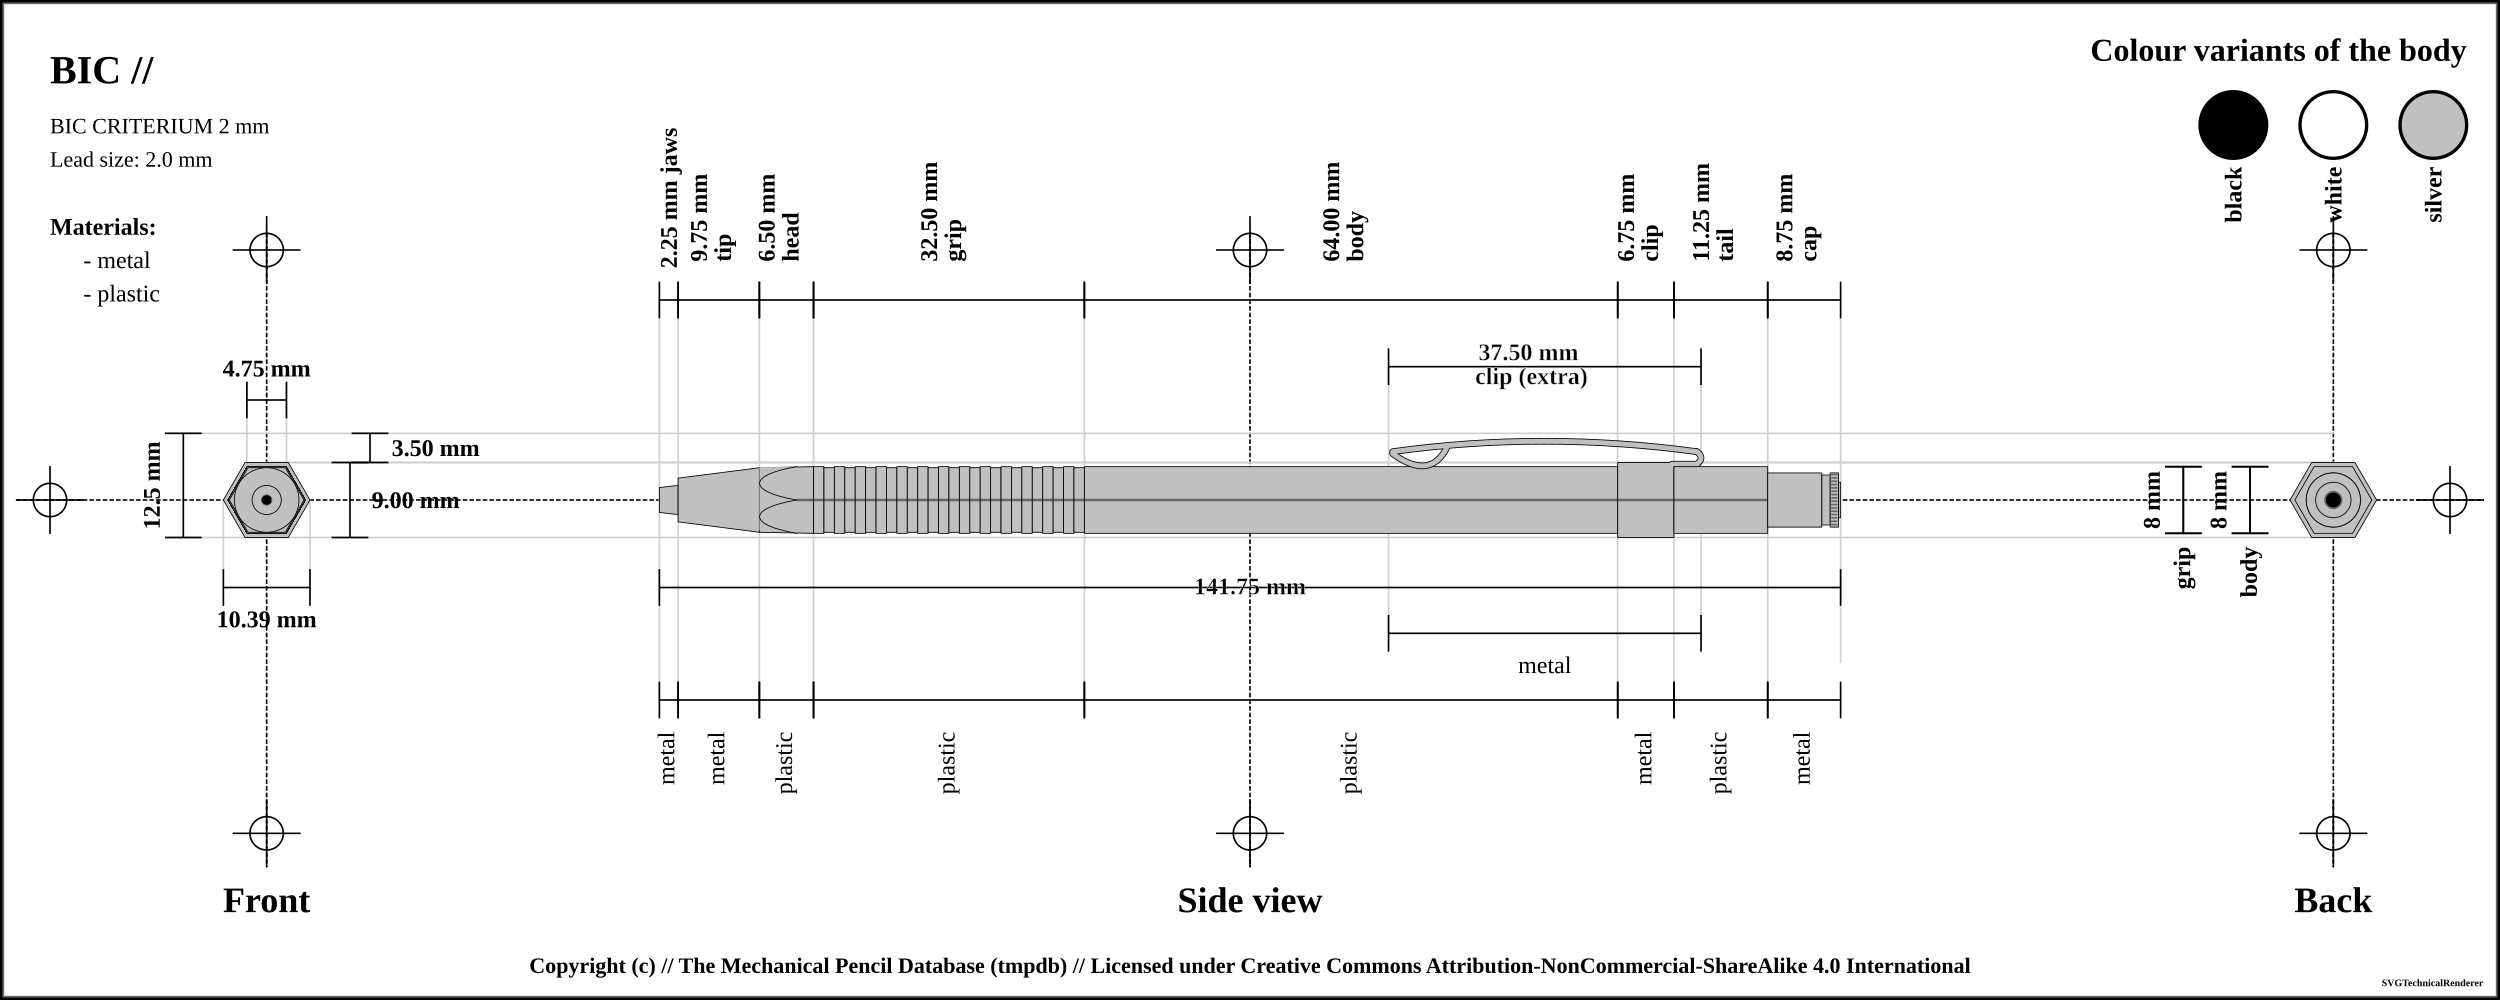
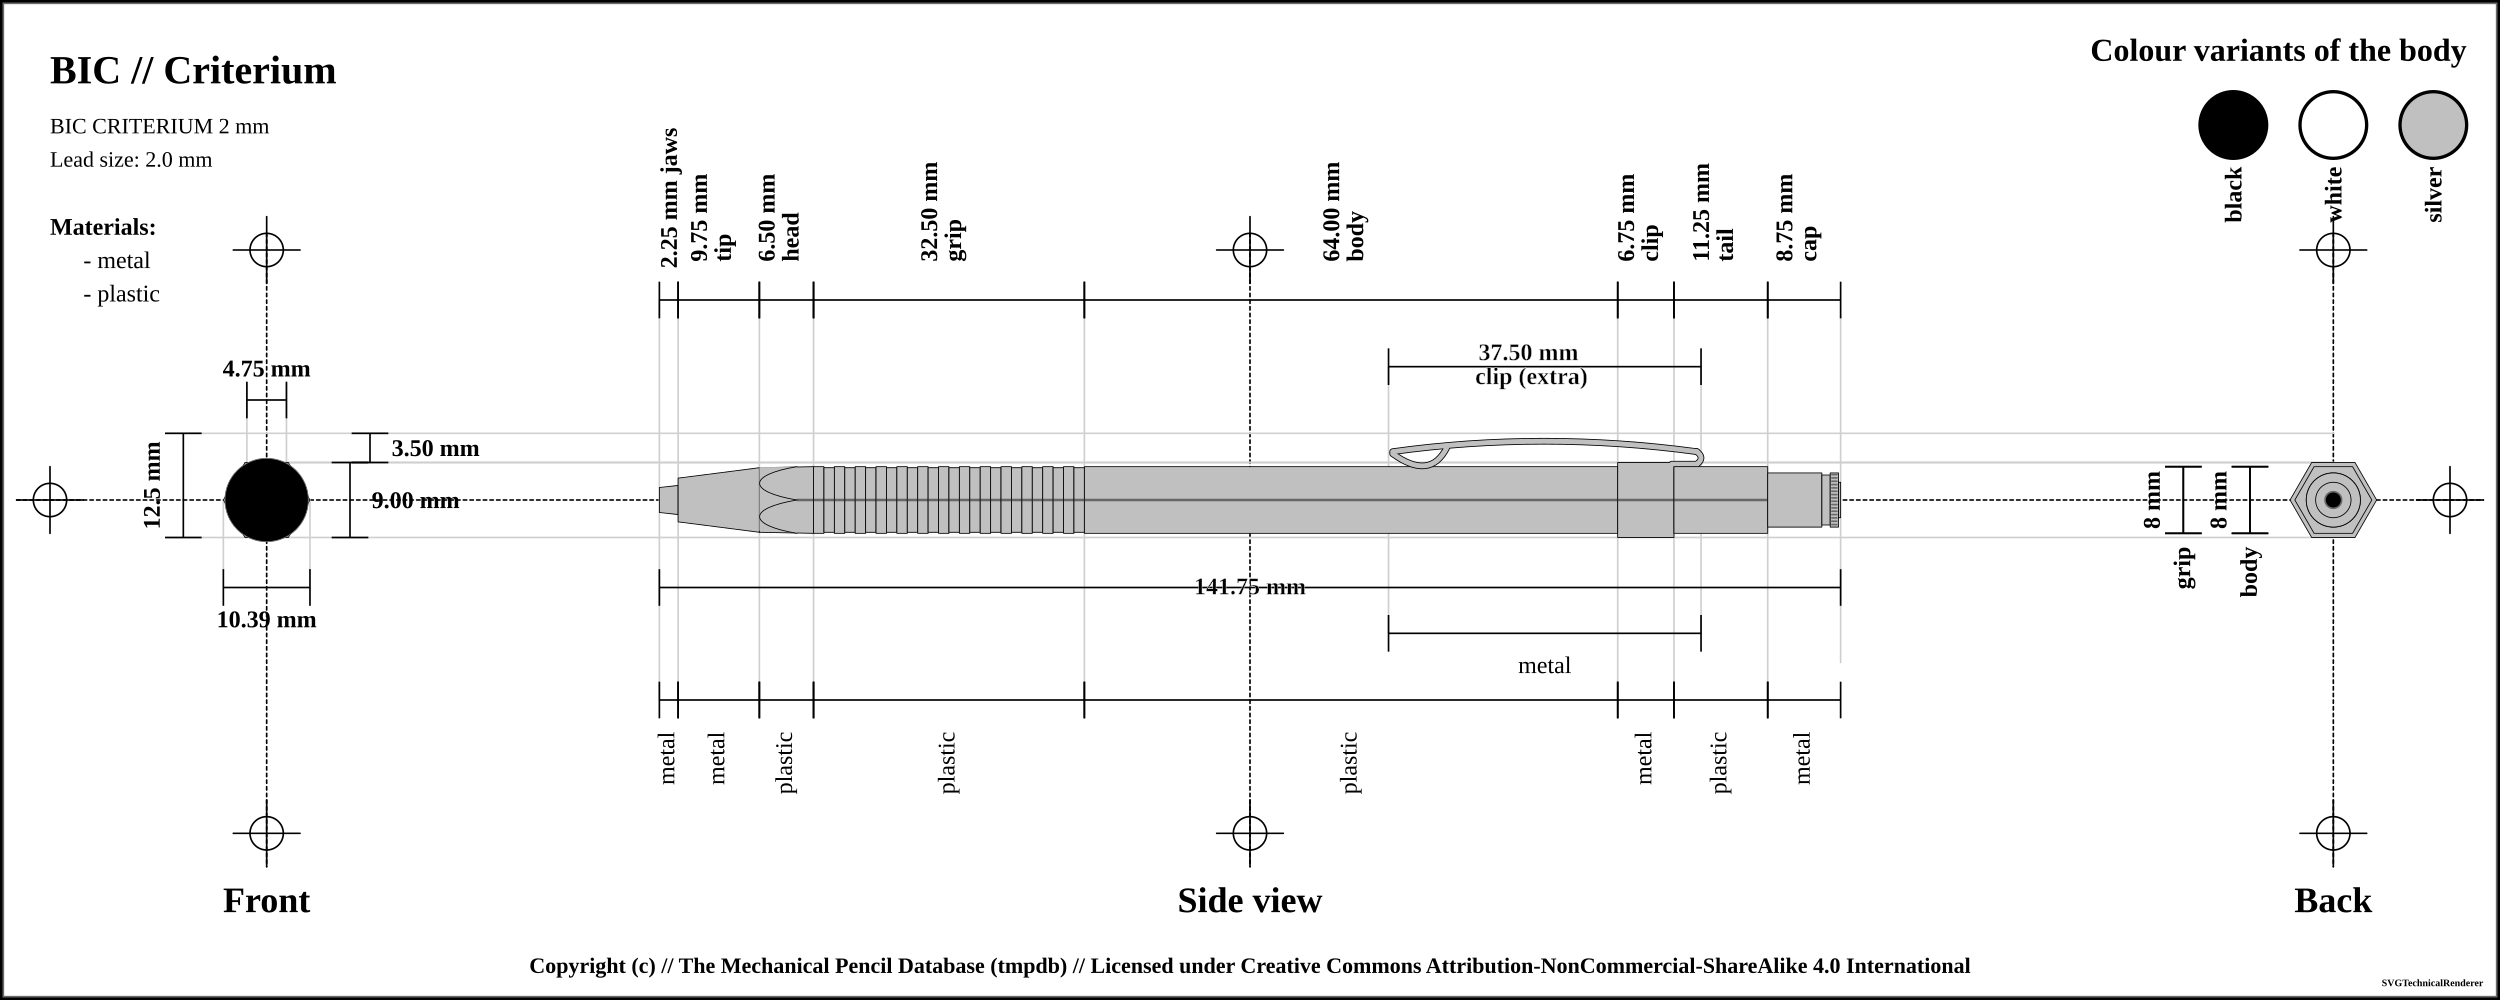
<svg xmlns="http://www.w3.org/2000/svg" width="1500" height="600">
  <pattern id="diagonalHatch" patternUnits="userSpaceOnUse" width="8" height="8">
    <path stroke="dimgray" stroke-linecap="round" stroke-width="1" d="M 4,4 L 8,8" />
    <path stroke="dimgray" stroke-linecap="round" stroke-width="1" d="M 4,4 L 0,8" />
    <path stroke="gray" stroke-linecap="round" stroke-width="1" d="M 4,4 L 8,0" />
    <path stroke="gray" stroke-linecap="round" stroke-width="1" d="M 4,4 L 0,0" />
  </pattern>
  <pattern id="ridged" patternUnits="userSpaceOnUse" width="3" height="3">
    <path stroke="dimgray" stroke-linecap="round" stroke-width="1" d="M 0,0 L 0,3" />
  </pattern>
  <pattern id="lined" patternUnits="userSpaceOnUse" width="3" height="3">
    <path stroke="dimgray" stroke-linecap="round" stroke-width="1" d="M 0,0 L 3,0" />
  </pattern>
  <pattern id="spring" patternUnits="userSpaceOnUse" width="8" height="100">
    <path stroke="dimgray" stroke-linecap="round" stroke-width="2" d="M 0,0 L 8,100" />
    <path stroke="white" stroke-linecap="round" stroke-width="1" d="M 0,0 L 8,100" />
  </pattern>
  <rect x="0" y="0" width="1500" height="600" fill="white" stroke="black" stroke-width="4" />
  <rect x="2" y="2" width="1496" height="596" fill="white" stroke="dimgray" stroke-width="1" />
  <g transform="rotate(0 0 0)">
    <line x1="10" y1="300" x2="1490" y2="300" stroke-linecap="round" stroke="#000000" stroke-dasharray="2" stroke-width="1" />
    <line x1="10" y1="300" x2="50" y2="300" stroke-linecap="round" stroke="#000000" stroke-width="1" />
    <line x1="30" y1="280" x2="30" y2="320" stroke="#000000" stroke-linecap="round" stroke-width="1" />
    <circle r="10" cx="30" cy="300" fill="white" fill-opacity="0" stroke="#000000" stroke-width="1" />
    <line x1="1450" y1="300" x2="1490" y2="300" stroke-linecap="round" stroke="#000000" stroke-width="1" />
    <line x1="1470" y1="280" x2="1470" y2="320" stroke="#000000" stroke-linecap="round" stroke-width="1" />
    <circle r="10" cx="1470" cy="300" fill="white" fill-opacity="0" stroke="#000000" stroke-width="1" />
    <line x1="160" y1="140" x2="160" y2="520" stroke="#000000" stroke-linecap="round" stroke-dasharray="2" stroke-width="1" />
    <line x1="140" y1="150" x2="180" y2="150" stroke-linecap="round" stroke="#000000" stroke-width="1" />
    <line x1="160" y1="130" x2="160" y2="170" stroke="#000000" stroke-linecap="round" stroke-width="1" />
    <circle r="10" cx="160" cy="150" fill="white" fill-opacity="0" stroke="#000000" stroke-width="1" />
    <line x1="140" y1="500" x2="180" y2="500" stroke-linecap="round" stroke="#000000" stroke-width="1" />
    <line x1="160" y1="480" x2="160" y2="520" stroke="#000000" stroke-linecap="round" stroke-width="1" />
    <circle r="10" cx="160" cy="500" fill="white" fill-opacity="0" stroke="#000000" stroke-width="1" />
    <line x1="750" y1="140" x2="750" y2="520" stroke="#000000" stroke-linecap="round" stroke-dasharray="2" stroke-width="1" />
    <line x1="730" y1="150" x2="770" y2="150" stroke-linecap="round" stroke="#000000" stroke-width="1" />
    <line x1="750" y1="130" x2="750" y2="170" stroke="#000000" stroke-linecap="round" stroke-width="1" />
    <circle r="10" cx="750" cy="150" fill="white" fill-opacity="0" stroke="#000000" stroke-width="1" />
    <line x1="730" y1="500" x2="770" y2="500" stroke-linecap="round" stroke="#000000" stroke-width="1" />
    <line x1="750" y1="480" x2="750" y2="520" stroke="#000000" stroke-linecap="round" stroke-width="1" />
    <circle r="10" cx="750" cy="500" fill="white" fill-opacity="0" stroke="#000000" stroke-width="1" />
    <line x1="1400" y1="140" x2="1400" y2="520" stroke="#000000" stroke-linecap="round" stroke-dasharray="2" stroke-width="1" />
    <line x1="1380" y1="150" x2="1420" y2="150" stroke-linecap="round" stroke="#000000" stroke-width="1" />
    <line x1="1400" y1="130" x2="1400" y2="170" stroke="#000000" stroke-linecap="round" stroke-width="1" />
    <circle r="10" cx="1400" cy="150" fill="white" fill-opacity="0" stroke="#000000" stroke-width="1" />
    <line x1="1380" y1="500" x2="1420" y2="500" stroke-linecap="round" stroke="#000000" stroke-width="1" />
    <line x1="1400" y1="480" x2="1400" y2="520" stroke="#000000" stroke-linecap="round" stroke-width="1" />
    <circle r="10" cx="1400" cy="500" fill="white" fill-opacity="0" stroke="#000000" stroke-width="1" />
-     <text x="30" y="50" font-size="2.0em" font-weight="bold"> BIC //  </text>
+     <text x="30" y="50" font-size="2.0em" font-weight="bold"> BIC // Criterium </text>
    <text x="30" y="80" font-size="1.1em"> BIC CRITERIUM 2 mm</text>
    <text x="30" y="100" font-size="1.1em"> Lead size: 2.0 mm</text>
    <text x="1480" y="30" font-size="1.6em" font-weight="bold" text-anchor="end" dominant-baseline="central">Colour variants of the body</text>
-     <rect x="1440" y="55" width="40" rx="50%" ry="50%" height="40" stroke="black" stroke-width="2" fill="silver" />
+     <rect x="1440" y="55" width="40" rx="50%" ry="50%" height="40" stroke="black" stroke-width="2" fill="silver" fill-opacity="1" />
    <text x="1460" y="100" transform="rotate(-90, 1460, 100)" font-size="1.2em" font-weight="bold" text-anchor="end" dominant-baseline="central">silver</text>
-     <rect x="1380" y="55" width="40" rx="50%" ry="50%" height="40" stroke="black" stroke-width="2" fill="white" />
+     <rect x="1380" y="55" width="40" rx="50%" ry="50%" height="40" stroke="black" stroke-width="2" fill="#ffffff" fill-opacity="1" />
    <text x="1400" y="100" transform="rotate(-90, 1400, 100)" font-size="1.2em" font-weight="bold" text-anchor="end" dominant-baseline="central">white</text>
-     <rect x="1320" y="55" width="40" rx="50%" ry="50%" height="40" stroke="black" stroke-width="2" fill="black" />
+     <rect x="1320" y="55" width="40" rx="50%" ry="50%" height="40" stroke="black" stroke-width="2" fill="#000000" fill-opacity="1" />
    <text x="1340" y="100" transform="rotate(-90, 1340, 100)" font-size="1.2em" font-weight="bold" text-anchor="end" dominant-baseline="central">black</text>
    <text x="30" y="136" font-size="1.2em" font-weight="bold" text-anchor="start" dominant-baseline="central">Materials:</text>
    <text x="50" y="156" font-size="1.2em" text-anchor="start" dominant-baseline="central"> - metal</text>
    <text x="50" y="176" font-size="1.2em" text-anchor="start" dominant-baseline="central"> - plastic</text>
    <line x1="100" y1="260" x2="1400" y2="260" stroke-linecap="round" stroke="#cfcfcf" stroke-width="1" />
    <line x1="160" y1="277.5" x2="1400" y2="277.5" stroke-linecap="round" stroke="#cfcfcf" stroke-width="1" />
    <line x1="148.125" y1="230" x2="148.125" y2="300" stroke="#cfcfcf" stroke-linecap="round" stroke-width="1" />
    <line x1="171.875" y1="230" x2="171.875" y2="300" stroke="#cfcfcf" stroke-linecap="round" stroke-width="1" />
    <line x1="160" y1="277.5" x2="1400" y2="277.5" stroke-linecap="round" stroke="#cfcfcf" stroke-width="1" />
    <line x1="100" y1="322.5" x2="1400" y2="322.5" stroke-linecap="round" stroke="#cfcfcf" stroke-width="1" />
    <line x1="134.019" y1="300" x2="134.019" y2="342.5" stroke="#cfcfcf" stroke-linecap="round" stroke-width="1" />
    <line x1="185.981" y1="300" x2="185.981" y2="342.5" stroke="#cfcfcf" stroke-linecap="round" stroke-width="1" />
    <line x1="395.625" y1="180" x2="395.625" y2="420" stroke="#cfcfcf" stroke-linecap="round" stroke-width="1" />
    <line x1="406.875" y1="180" x2="406.875" y2="420" stroke="#cfcfcf" stroke-linecap="round" stroke-width="1" />
    <line x1="455.625" y1="180" x2="455.625" y2="420" stroke="#cfcfcf" stroke-linecap="round" stroke-width="1" />
    <line x1="488.125" y1="180" x2="488.125" y2="420" stroke="#cfcfcf" stroke-linecap="round" stroke-width="1" />
    <line x1="650.625" y1="180" x2="650.625" y2="420" stroke="#cfcfcf" stroke-linecap="round" stroke-width="1" />
    <line x1="970.625" y1="180" x2="970.625" y2="420" stroke="#cfcfcf" stroke-linecap="round" stroke-width="1" />
    <line x1="833.125" y1="220" x2="833.125" y2="380" stroke="#cfcfcf" stroke-linecap="round" stroke-width="1" />
    <line x1="1020.625" y1="220" x2="1020.625" y2="380" stroke="#cfcfcf" stroke-linecap="round" stroke-width="1" />
    <line x1="1004.375" y1="180" x2="1004.375" y2="420" stroke="#cfcfcf" stroke-linecap="round" stroke-width="1" />
    <line x1="1060.625" y1="180" x2="1060.625" y2="420" stroke="#cfcfcf" stroke-linecap="round" stroke-width="1" />
    <line x1="1104.375" y1="189.5" x2="1104.375" y2="397.5" stroke="#cfcfcf" stroke-linecap="round" stroke-width="1" />
    <text x="160" y="540" font-size="1.8em" font-weight="bold" text-anchor="middle" dominant-baseline="central">Front</text>
    <text x="750" y="540" font-size="1.8em" font-weight="bold" text-anchor="middle" dominant-baseline="central">Side view</text>
    <text x="1400" y="540" font-size="1.8em" font-weight="bold" text-anchor="middle" dominant-baseline="central">Back</text>
    <line x1="148.125" y1="229" x2="148.125" y2="251" stroke="black" stroke-width="1" />
    <line x1="148.125" y1="240" x2="171.875" y2="240" stroke="black" stroke-width="1" />
    <line x1="171.875" y1="229" x2="171.875" y2="251" stroke="black" stroke-width="1" />
    <text x="160" y="221" font-size="1.2em" font-weight="bold" text-anchor="middle" dominant-baseline="central" fill="black">
      <tspan x="160" dy="0">4.75 mm</tspan>
    </text>
    <line x1="211" y1="260" x2="233" y2="260" stroke="black" stroke-width="1" />
    <line x1="222" y1="260" x2="222" y2="277.5" stroke="black" stroke-width="1" />
    <line x1="211" y1="277.5" x2="233" y2="277.5" stroke="black" stroke-width="1" />
    <text x="235" y="268.75" font-size="1.2em" font-weight="bold" text-anchor="start" dominant-baseline="central" fill="black">3.50 mm</text>
    <line x1="199" y1="277.5" x2="221" y2="277.5" stroke="black" stroke-width="1" />
    <line x1="210" y1="277.5" x2="210" y2="322.5" stroke="black" stroke-width="1" />
    <line x1="199" y1="322.5" x2="221" y2="322.5" stroke="black" stroke-width="1" />
    <text x="223" y="300" font-size="1.2em" font-weight="bold" text-anchor="start" dominant-baseline="central" fill="black">9.00 mm</text>
    <line x1="99" y1="260" x2="121" y2="260" stroke="black" stroke-width="1" />
    <line x1="110" y1="260" x2="110" y2="322.5" stroke="black" stroke-width="1" />
    <line x1="99" y1="322.5" x2="121" y2="322.5" stroke="black" stroke-width="1" />
    <text x="91" y="291.25" transform="rotate(-90, 91, 291.25)" font-size="1.2em" font-weight="bold" text-anchor="middle" dominant-baseline="central" fill="black">12.5 mm</text>
    <line x1="134.019" y1="341.5" x2="134.019" y2="363.5" stroke="black" stroke-width="1" />
    <line x1="134.019" y1="352.5" x2="185.981" y2="352.5" stroke="black" stroke-width="1" />
    <line x1="185.981" y1="341.5" x2="185.981" y2="363.5" stroke="black" stroke-width="1" />
    <text x="160" y="371.5" font-size="1.2em" font-weight="bold" text-anchor="middle" dominant-baseline="central" fill="black">
      <tspan x="160" dy="0">10.39 mm</tspan>
    </text>
    <line x1="395.625" y1="169" x2="395.625" y2="191" stroke="black" stroke-width="1" />
    <line x1="395.625" y1="180" x2="406.875" y2="180" stroke="black" stroke-width="1" />
    <line x1="406.875" y1="169" x2="406.875" y2="191" stroke="black" stroke-width="1" />
    <text x="401.25" y="161" font-size="1.2em" transform="rotate(-90, 401.25, 161)" font-weight="bold" text-anchor="start" dominant-baseline="central" fill="black">
      <tspan x="401.25" dy="0">2.25 mm jaws</tspan>
    </text>
    <line x1="406.875" y1="169" x2="406.875" y2="191" stroke="black" stroke-width="1" />
    <line x1="406.875" y1="180" x2="455.625" y2="180" stroke="black" stroke-width="1" />
    <line x1="455.625" y1="169" x2="455.625" y2="191" stroke="black" stroke-width="1" />
    <text x="431.25" y="161" font-size="1.2em" transform="rotate(-90, 419.25, 161)" font-weight="bold" text-anchor="start" dominant-baseline="central" fill="black">
      <tspan x="423.25" dy="0">9.75 mm</tspan>
      <tspan x="423.25" dy="1em">tip</tspan>
    </text>
    <line x1="455.625" y1="169" x2="455.625" y2="191" stroke="black" stroke-width="1" />
    <line x1="455.625" y1="180" x2="488.125" y2="180" stroke="black" stroke-width="1" />
    <line x1="488.125" y1="169" x2="488.125" y2="191" stroke="black" stroke-width="1" />
    <text x="471.875" y="161" font-size="1.2em" transform="rotate(-90, 459.875, 161)" font-weight="bold" text-anchor="start" dominant-baseline="central" fill="black">
      <tspan x="463.875" dy="0">6.50 mm</tspan>
      <tspan x="463.875" dy="1em">head</tspan>
    </text>
    <line x1="488.125" y1="169" x2="488.125" y2="191" stroke="black" stroke-width="1" />
    <line x1="488.125" y1="180" x2="650.625" y2="180" stroke="black" stroke-width="1" />
    <line x1="650.625" y1="169" x2="650.625" y2="191" stroke="black" stroke-width="1" />
    <text x="569.375" y="161" font-size="1.2em" transform="rotate(-90, 557.375, 161)" font-weight="bold" text-anchor="start" dominant-baseline="central" fill="black">
      <tspan x="561.375" dy="0">32.50 mm</tspan>
      <tspan x="561.375" dy="1em">grip</tspan>
    </text>
    <line x1="650.625" y1="169" x2="650.625" y2="191" stroke="black" stroke-width="1" />
    <line x1="650.625" y1="180" x2="970.625" y2="180" stroke="black" stroke-width="1" />
    <line x1="970.625" y1="169" x2="970.625" y2="191" stroke="black" stroke-width="1" />
    <text x="810.625" y="161" font-size="1.2em" transform="rotate(-90, 798.625, 161)" font-weight="bold" text-anchor="start" dominant-baseline="central" fill="black">
      <tspan x="802.625" dy="0">64.00 mm</tspan>
      <tspan x="802.625" dy="1em">body</tspan>
    </text>
    <line x1="970.625" y1="169" x2="970.625" y2="191" stroke="black" stroke-width="1" />
    <line x1="970.625" y1="180" x2="1004.375" y2="180" stroke="black" stroke-width="1" />
    <line x1="1004.375" y1="169" x2="1004.375" y2="191" stroke="black" stroke-width="1" />
    <text x="987.5" y="161" font-size="1.2em" transform="rotate(-90, 975.5, 161)" font-weight="bold" text-anchor="start" dominant-baseline="central" fill="black">
      <tspan x="979.5" dy="0">6.75 mm</tspan>
      <tspan x="979.5" dy="1em">clip</tspan>
    </text>
    <line x1="833.125" y1="209" x2="833.125" y2="231" stroke="black" stroke-width="1" />
    <line x1="833.125" y1="220" x2="1020.625" y2="220" stroke="black" stroke-width="1" />
    <line x1="1020.625" y1="209" x2="1020.625" y2="231" stroke="black" stroke-width="1" />
    <text x="926.875" y="212" font-weight="bold" font-size="1.2em" stroke="white" stroke-width="0.25" text-anchor="middle" dominant-baseline="middle" fill="black">
      <tspan x="918.875" dy="0">37.50 mm</tspan>
      <tspan x="918.875" dy="1em">clip (extra)</tspan>
    </text>
    <line x1="1004.375" y1="169" x2="1004.375" y2="191" stroke="black" stroke-width="1" />
    <line x1="1004.375" y1="180" x2="1060.625" y2="180" stroke="black" stroke-width="1" />
    <line x1="1060.625" y1="169" x2="1060.625" y2="191" stroke="black" stroke-width="1" />
    <text x="1032.5" y="161" font-size="1.2em" transform="rotate(-90, 1020.5, 161)" font-weight="bold" text-anchor="start" dominant-baseline="central" fill="black">
      <tspan x="1024.5" dy="0">11.25 mm</tspan>
      <tspan x="1024.5" dy="1em">tail</tspan>
    </text>
    <line x1="1060.625" y1="169" x2="1060.625" y2="191" stroke="black" stroke-width="1" />
    <line x1="1060.625" y1="180" x2="1104.375" y2="180" stroke="black" stroke-width="1" />
    <line x1="1104.375" y1="169" x2="1104.375" y2="191" stroke="black" stroke-width="1" />
    <text x="1082.5" y="161" font-size="1.2em" transform="rotate(-90, 1070.5, 161)" font-weight="bold" text-anchor="start" dominant-baseline="central" fill="black">
      <tspan x="1074.5" dy="0">8.75 mm</tspan>
      <tspan x="1074.5" dy="1em">cap</tspan>
    </text>
    <line x1="395.625" y1="341.5" x2="395.625" y2="363.5" stroke="black" stroke-width="1" />
    <line x1="395.625" y1="352.5" x2="1104.375" y2="352.5" stroke="black" stroke-width="1" />
    <line x1="1104.375" y1="341.5" x2="1104.375" y2="363.5" stroke="black" stroke-width="1" />
    <text x="750" y="352.5" font-weight="bold" font-size="1.2em" stroke="white" stroke-width="0.25" text-anchor="middle" dominant-baseline="middle" fill="black">
      <tspan x="750" dy="0">141.75 mm</tspan>
    </text>
    <line x1="395.625" y1="409" x2="395.625" y2="431" stroke="black" stroke-width="1" />
    <line x1="395.625" y1="420" x2="406.875" y2="420" stroke="black" stroke-width="1" />
    <line x1="406.875" y1="409" x2="406.875" y2="431" stroke="black" stroke-width="1" />
    <text x="401.25" y="439" font-size="1.2em" transform="rotate(-90, 401.25, 439)" text-anchor="end" dominant-baseline="middle" fill="black">
      <tspan x="401.25" dy="0">metal</tspan>
    </text>
    <line x1="406.875" y1="409" x2="406.875" y2="431" stroke="black" stroke-width="1" />
    <line x1="406.875" y1="420" x2="455.625" y2="420" stroke="black" stroke-width="1" />
    <line x1="455.625" y1="409" x2="455.625" y2="431" stroke="black" stroke-width="1" />
    <text x="431.25" y="439" font-size="1.2em" transform="rotate(-90, 431.25, 439)" text-anchor="end" dominant-baseline="middle" fill="black">
      <tspan x="431.25" dy="0">metal</tspan>
    </text>
    <line x1="455.625" y1="409" x2="455.625" y2="431" stroke="black" stroke-width="1" />
    <line x1="455.625" y1="420" x2="488.125" y2="420" stroke="black" stroke-width="1" />
    <line x1="488.125" y1="409" x2="488.125" y2="431" stroke="black" stroke-width="1" />
    <text x="471.875" y="439" font-size="1.2em" transform="rotate(-90, 471.875, 439)" text-anchor="end" dominant-baseline="middle" fill="black">
      <tspan x="471.875" dy="0">plastic</tspan>
    </text>
    <line x1="488.125" y1="409" x2="488.125" y2="431" stroke="black" stroke-width="1" />
    <line x1="488.125" y1="420" x2="650.625" y2="420" stroke="black" stroke-width="1" />
    <line x1="650.625" y1="409" x2="650.625" y2="431" stroke="black" stroke-width="1" />
    <text x="569.375" y="439" font-size="1.2em" transform="rotate(-90, 569.375, 439)" text-anchor="end" dominant-baseline="middle" fill="black">
      <tspan x="569.375" dy="0">plastic</tspan>
    </text>
    <line x1="650.625" y1="409" x2="650.625" y2="431" stroke="black" stroke-width="1" />
    <line x1="650.625" y1="420" x2="970.625" y2="420" stroke="black" stroke-width="1" />
    <line x1="970.625" y1="409" x2="970.625" y2="431" stroke="black" stroke-width="1" />
    <text x="810.625" y="439" font-size="1.2em" transform="rotate(-90, 810.625, 439)" text-anchor="end" dominant-baseline="middle" fill="black">
      <tspan x="810.625" dy="0">plastic</tspan>
    </text>
    <line x1="833.125" y1="369" x2="833.125" y2="391" stroke="black" stroke-width="1" />
    <line x1="833.125" y1="380" x2="1020.625" y2="380" stroke="black" stroke-width="1" />
    <line x1="1020.625" y1="369" x2="1020.625" y2="391" stroke="black" stroke-width="1" />
    <text x="926.875" y="399" font-size="1.2em" text-anchor="middle" dominant-baseline="central" fill="black">
      <tspan x="926.875" dy="0">metal</tspan>
    </text>
    <line x1="970.625" y1="409" x2="970.625" y2="431" stroke="black" stroke-width="1" />
    <line x1="970.625" y1="420" x2="1004.375" y2="420" stroke="black" stroke-width="1" />
    <line x1="1004.375" y1="409" x2="1004.375" y2="431" stroke="black" stroke-width="1" />
    <text x="987.5" y="439" font-size="1.2em" transform="rotate(-90, 987.5, 439)" text-anchor="end" dominant-baseline="middle" fill="black">
      <tspan x="987.5" dy="0">metal</tspan>
    </text>
    <line x1="1004.375" y1="409" x2="1004.375" y2="431" stroke="black" stroke-width="1" />
    <line x1="1004.375" y1="420" x2="1060.625" y2="420" stroke="black" stroke-width="1" />
    <line x1="1060.625" y1="409" x2="1060.625" y2="431" stroke="black" stroke-width="1" />
    <text x="1032.5" y="439" font-size="1.2em" transform="rotate(-90, 1032.5, 439)" text-anchor="end" dominant-baseline="middle" fill="black">
      <tspan x="1032.5" dy="0">plastic</tspan>
    </text>
    <line x1="1060.625" y1="409" x2="1060.625" y2="431" stroke="black" stroke-width="1" />
    <line x1="1060.625" y1="420" x2="1104.375" y2="420" stroke="black" stroke-width="1" />
    <line x1="1104.375" y1="409" x2="1104.375" y2="431" stroke="black" stroke-width="1" />
    <text x="1082.5" y="439" font-size="1.2em" transform="rotate(-90, 1082.5, 439)" text-anchor="end" dominant-baseline="middle" fill="black">
      <tspan x="1082.5" dy="0">metal</tspan>
    </text>
    <line x1="1299" y1="280" x2="1321" y2="280" stroke="black" stroke-width="1" />
    <line x1="1310" y1="280" x2="1310" y2="320" stroke="black" stroke-width="1" />
    <line x1="1299" y1="320" x2="1321" y2="320" stroke="black" stroke-width="1" />
    <text x="1291" y="300" transform="rotate(-90, 1291, 300)" font-size="1.2em" font-weight="bold" text-anchor="middle" dominant-baseline="central" fill="black">8 mm</text>
    <line x1="1299" y1="280" x2="1321" y2="280" stroke="black" stroke-width="1" />
    <line x1="1310" y1="280" x2="1310" y2="320" stroke="black" stroke-width="1" />
    <line x1="1299" y1="320" x2="1321" y2="320" stroke="black" stroke-width="1" />
    <text x="1310" y="328" transform="rotate(-90, 1310, 328)" font-weight="bold" font-size="1.2em" text-anchor="end" dominant-baseline="middle" fill="black">grip</text>
    <line x1="1339" y1="280" x2="1361" y2="280" stroke="black" stroke-width="1" />
    <line x1="1350" y1="280" x2="1350" y2="320" stroke="black" stroke-width="1" />
    <line x1="1339" y1="320" x2="1361" y2="320" stroke="black" stroke-width="1" />
    <text x="1331" y="300" transform="rotate(-90, 1331, 300)" font-size="1.2em" font-weight="bold" text-anchor="middle" dominant-baseline="central" fill="black">8 mm</text>
    <line x1="1339" y1="280" x2="1361" y2="280" stroke="black" stroke-width="1" />
    <line x1="1350" y1="280" x2="1350" y2="320" stroke="black" stroke-width="1" />
    <line x1="1339" y1="320" x2="1361" y2="320" stroke="black" stroke-width="1" />
    <text x="1350" y="328" transform="rotate(-90, 1350, 328)" font-weight="bold" font-size="1.2em" text-anchor="end" dominant-baseline="middle" fill="black">body</text>
    <path d="M395.625 292.5 L406.875 291.25 L406.875 308.75 L395.625 307.5 Z" stroke-width="0.5" stroke="black" stroke-linejoin="round" fill="silver" fill-opacity="1" />
    <path d="M406.875 286.875 L455.625 280.625 L455.625 319.375 L406.875 313.125 Z" stroke-width="0.5" stroke="black" stroke-linejoin="round" fill="silver" fill-opacity="1" />
    <path d="M455.625 280.625 L488.125 280 L488.125 320 L455.625 319.375 Z" stroke-width="0.5" stroke="black" stroke-linejoin="round" fill="silver" fill-opacity="1" />
    <line x1="455.625" y1="300" x2="488.125" y2="300" stroke-width="1.5" stroke="black" fill="none" stroke-opacity="0.5" />
    <line x1="455.625" y1="300" x2="488.125" y2="300" stroke-width="0.5" stroke="gray" fill="none" stroke-opacity="0.5" />
    <path d="M488.125 280 L494.375 280 L494.375 320 L488.125 320 Z" stroke-width="0.5" stroke="black" stroke-linejoin="round" fill="silver" fill-opacity="1" />
    <line x1="488.125" y1="300" x2="494.375" y2="300" stroke-width="1.5" stroke="black" fill="none" stroke-opacity="0.5" />
    <line x1="488.125" y1="300" x2="494.375" y2="300" stroke-width="0.5" stroke="gray" fill="none" stroke-opacity="0.5" />
    <path d="M494.375 280.625 L500.625 280.625 L500.625 319.375 L494.375 319.375 Z" stroke-width="0.5" stroke="black" stroke-linejoin="round" fill="silver" fill-opacity="1" />
    <line x1="494.375" y1="300" x2="500.625" y2="300" stroke-width="1.5" stroke="black" fill="none" stroke-opacity="0.5" />
    <line x1="494.375" y1="300" x2="500.625" y2="300" stroke-width="0.5" stroke="gray" fill="none" stroke-opacity="0.5" />
    <path d="M500.625 280 L506.875 280 L506.875 320 L500.625 320 Z" stroke-width="0.5" stroke="black" stroke-linejoin="round" fill="silver" fill-opacity="1" />
    <line x1="500.625" y1="300" x2="506.875" y2="300" stroke-width="1.5" stroke="black" fill="none" stroke-opacity="0.5" />
    <line x1="500.625" y1="300" x2="506.875" y2="300" stroke-width="0.5" stroke="gray" fill="none" stroke-opacity="0.5" />
    <path d="M506.875 280.625 L513.125 280.625 L513.125 319.375 L506.875 319.375 Z" stroke-width="0.5" stroke="black" stroke-linejoin="round" fill="silver" fill-opacity="1" />
    <line x1="506.875" y1="300" x2="513.125" y2="300" stroke-width="1.5" stroke="black" fill="none" stroke-opacity="0.5" />
    <line x1="506.875" y1="300" x2="513.125" y2="300" stroke-width="0.5" stroke="gray" fill="none" stroke-opacity="0.5" />
    <path d="M513.125 280 L519.375 280 L519.375 320 L513.125 320 Z" stroke-width="0.5" stroke="black" stroke-linejoin="round" fill="silver" fill-opacity="1" />
    <line x1="513.125" y1="300" x2="519.375" y2="300" stroke-width="1.5" stroke="black" fill="none" stroke-opacity="0.5" />
    <line x1="513.125" y1="300" x2="519.375" y2="300" stroke-width="0.5" stroke="gray" fill="none" stroke-opacity="0.5" />
    <path d="M519.375 280.625 L525.625 280.625 L525.625 319.375 L519.375 319.375 Z" stroke-width="0.5" stroke="black" stroke-linejoin="round" fill="silver" fill-opacity="1" />
    <line x1="519.375" y1="300" x2="525.625" y2="300" stroke-width="1.5" stroke="black" fill="none" stroke-opacity="0.5" />
    <line x1="519.375" y1="300" x2="525.625" y2="300" stroke-width="0.5" stroke="gray" fill="none" stroke-opacity="0.5" />
    <path d="M525.625 280 L531.875 280 L531.875 320 L525.625 320 Z" stroke-width="0.5" stroke="black" stroke-linejoin="round" fill="silver" fill-opacity="1" />
    <line x1="525.625" y1="300" x2="531.875" y2="300" stroke-width="1.5" stroke="black" fill="none" stroke-opacity="0.5" />
    <line x1="525.625" y1="300" x2="531.875" y2="300" stroke-width="0.5" stroke="gray" fill="none" stroke-opacity="0.5" />
    <path d="M531.875 280.625 L538.125 280.625 L538.125 319.375 L531.875 319.375 Z" stroke-width="0.5" stroke="black" stroke-linejoin="round" fill="silver" fill-opacity="1" />
    <line x1="531.875" y1="300" x2="538.125" y2="300" stroke-width="1.5" stroke="black" fill="none" stroke-opacity="0.5" />
    <line x1="531.875" y1="300" x2="538.125" y2="300" stroke-width="0.5" stroke="gray" fill="none" stroke-opacity="0.5" />
    <path d="M538.125 280 L544.375 280 L544.375 320 L538.125 320 Z" stroke-width="0.5" stroke="black" stroke-linejoin="round" fill="silver" fill-opacity="1" />
    <line x1="538.125" y1="300" x2="544.375" y2="300" stroke-width="1.5" stroke="black" fill="none" stroke-opacity="0.5" />
    <line x1="538.125" y1="300" x2="544.375" y2="300" stroke-width="0.5" stroke="gray" fill="none" stroke-opacity="0.5" />
    <path d="M544.375 280.625 L550.625 280.625 L550.625 319.375 L544.375 319.375 Z" stroke-width="0.5" stroke="black" stroke-linejoin="round" fill="silver" fill-opacity="1" />
    <line x1="544.375" y1="300" x2="550.625" y2="300" stroke-width="1.5" stroke="black" fill="none" stroke-opacity="0.5" />
    <line x1="544.375" y1="300" x2="550.625" y2="300" stroke-width="0.5" stroke="gray" fill="none" stroke-opacity="0.5" />
    <path d="M550.625 280 L556.875 280 L556.875 320 L550.625 320 Z" stroke-width="0.5" stroke="black" stroke-linejoin="round" fill="silver" fill-opacity="1" />
    <line x1="550.625" y1="300" x2="556.875" y2="300" stroke-width="1.5" stroke="black" fill="none" stroke-opacity="0.5" />
    <line x1="550.625" y1="300" x2="556.875" y2="300" stroke-width="0.5" stroke="gray" fill="none" stroke-opacity="0.5" />
    <path d="M556.875 280.625 L563.125 280.625 L563.125 319.375 L556.875 319.375 Z" stroke-width="0.5" stroke="black" stroke-linejoin="round" fill="silver" fill-opacity="1" />
    <line x1="556.875" y1="300" x2="563.125" y2="300" stroke-width="1.5" stroke="black" fill="none" stroke-opacity="0.5" />
    <line x1="556.875" y1="300" x2="563.125" y2="300" stroke-width="0.5" stroke="gray" fill="none" stroke-opacity="0.5" />
    <path d="M563.125 280 L569.375 280 L569.375 320 L563.125 320 Z" stroke-width="0.5" stroke="black" stroke-linejoin="round" fill="silver" fill-opacity="1" />
    <line x1="563.125" y1="300" x2="569.375" y2="300" stroke-width="1.5" stroke="black" fill="none" stroke-opacity="0.5" />
    <line x1="563.125" y1="300" x2="569.375" y2="300" stroke-width="0.5" stroke="gray" fill="none" stroke-opacity="0.5" />
    <path d="M569.375 280.625 L575.625 280.625 L575.625 319.375 L569.375 319.375 Z" stroke-width="0.5" stroke="black" stroke-linejoin="round" fill="silver" fill-opacity="1" />
    <line x1="569.375" y1="300" x2="575.625" y2="300" stroke-width="1.5" stroke="black" fill="none" stroke-opacity="0.5" />
    <line x1="569.375" y1="300" x2="575.625" y2="300" stroke-width="0.5" stroke="gray" fill="none" stroke-opacity="0.5" />
    <path d="M575.625 280 L581.875 280 L581.875 320 L575.625 320 Z" stroke-width="0.5" stroke="black" stroke-linejoin="round" fill="silver" fill-opacity="1" />
    <line x1="575.625" y1="300" x2="581.875" y2="300" stroke-width="1.5" stroke="black" fill="none" stroke-opacity="0.5" />
    <line x1="575.625" y1="300" x2="581.875" y2="300" stroke-width="0.5" stroke="gray" fill="none" stroke-opacity="0.5" />
    <path d="M581.875 280.625 L588.125 280.625 L588.125 319.375 L581.875 319.375 Z" stroke-width="0.5" stroke="black" stroke-linejoin="round" fill="silver" fill-opacity="1" />
    <line x1="581.875" y1="300" x2="588.125" y2="300" stroke-width="1.5" stroke="black" fill="none" stroke-opacity="0.5" />
    <line x1="581.875" y1="300" x2="588.125" y2="300" stroke-width="0.5" stroke="gray" fill="none" stroke-opacity="0.5" />
    <path d="M588.125 280 L594.375 280 L594.375 320 L588.125 320 Z" stroke-width="0.5" stroke="black" stroke-linejoin="round" fill="silver" fill-opacity="1" />
    <line x1="588.125" y1="300" x2="594.375" y2="300" stroke-width="1.5" stroke="black" fill="none" stroke-opacity="0.5" />
    <line x1="588.125" y1="300" x2="594.375" y2="300" stroke-width="0.5" stroke="gray" fill="none" stroke-opacity="0.5" />
    <path d="M594.375 280.625 L600.625 280.625 L600.625 319.375 L594.375 319.375 Z" stroke-width="0.5" stroke="black" stroke-linejoin="round" fill="silver" fill-opacity="1" />
    <line x1="594.375" y1="300" x2="600.625" y2="300" stroke-width="1.5" stroke="black" fill="none" stroke-opacity="0.5" />
    <line x1="594.375" y1="300" x2="600.625" y2="300" stroke-width="0.5" stroke="gray" fill="none" stroke-opacity="0.5" />
    <path d="M600.625 280 L606.875 280 L606.875 320 L600.625 320 Z" stroke-width="0.5" stroke="black" stroke-linejoin="round" fill="silver" fill-opacity="1" />
    <line x1="600.625" y1="300" x2="606.875" y2="300" stroke-width="1.5" stroke="black" fill="none" stroke-opacity="0.5" />
    <line x1="600.625" y1="300" x2="606.875" y2="300" stroke-width="0.5" stroke="gray" fill="none" stroke-opacity="0.5" />
    <path d="M606.875 280.625 L613.125 280.625 L613.125 319.375 L606.875 319.375 Z" stroke-width="0.5" stroke="black" stroke-linejoin="round" fill="silver" fill-opacity="1" />
    <line x1="606.875" y1="300" x2="613.125" y2="300" stroke-width="1.5" stroke="black" fill="none" stroke-opacity="0.5" />
    <line x1="606.875" y1="300" x2="613.125" y2="300" stroke-width="0.5" stroke="gray" fill="none" stroke-opacity="0.5" />
    <path d="M613.125 280 L619.375 280 L619.375 320 L613.125 320 Z" stroke-width="0.5" stroke="black" stroke-linejoin="round" fill="silver" fill-opacity="1" />
    <line x1="613.125" y1="300" x2="619.375" y2="300" stroke-width="1.5" stroke="black" fill="none" stroke-opacity="0.5" />
    <line x1="613.125" y1="300" x2="619.375" y2="300" stroke-width="0.5" stroke="gray" fill="none" stroke-opacity="0.5" />
    <path d="M619.375 280.625 L625.625 280.625 L625.625 319.375 L619.375 319.375 Z" stroke-width="0.5" stroke="black" stroke-linejoin="round" fill="silver" fill-opacity="1" />
    <line x1="619.375" y1="300" x2="625.625" y2="300" stroke-width="1.5" stroke="black" fill="none" stroke-opacity="0.5" />
    <line x1="619.375" y1="300" x2="625.625" y2="300" stroke-width="0.5" stroke="gray" fill="none" stroke-opacity="0.5" />
    <path d="M625.625 280 L631.875 280 L631.875 320 L625.625 320 Z" stroke-width="0.5" stroke="black" stroke-linejoin="round" fill="silver" fill-opacity="1" />
    <line x1="625.625" y1="300" x2="631.875" y2="300" stroke-width="1.5" stroke="black" fill="none" stroke-opacity="0.5" />
    <line x1="625.625" y1="300" x2="631.875" y2="300" stroke-width="0.5" stroke="gray" fill="none" stroke-opacity="0.5" />
    <path d="M631.875 280.625 L638.125 280.625 L638.125 319.375 L631.875 319.375 Z" stroke-width="0.5" stroke="black" stroke-linejoin="round" fill="silver" fill-opacity="1" />
    <line x1="631.875" y1="300" x2="638.125" y2="300" stroke-width="1.5" stroke="black" fill="none" stroke-opacity="0.5" />
    <line x1="631.875" y1="300" x2="638.125" y2="300" stroke-width="0.5" stroke="gray" fill="none" stroke-opacity="0.5" />
    <path d="M638.125 280 L644.375 280 L644.375 320 L638.125 320 Z" stroke-width="0.5" stroke="black" stroke-linejoin="round" fill="silver" fill-opacity="1" />
    <line x1="638.125" y1="300" x2="644.375" y2="300" stroke-width="1.5" stroke="black" fill="none" stroke-opacity="0.5" />
    <line x1="638.125" y1="300" x2="644.375" y2="300" stroke-width="0.5" stroke="gray" fill="none" stroke-opacity="0.5" />
    <path d="M644.375 280.625 L650.625 280.625 L650.625 319.375 L644.375 319.375 Z" stroke-width="0.5" stroke="black" stroke-linejoin="round" fill="silver" fill-opacity="1" />
    <line x1="644.375" y1="300" x2="650.625" y2="300" stroke-width="1.5" stroke="black" fill="none" stroke-opacity="0.5" />
    <line x1="644.375" y1="300" x2="650.625" y2="300" stroke-width="0.5" stroke="gray" fill="none" stroke-opacity="0.5" />
    <path d="M650.625 280 L970.625 280 L970.625 320 L650.625 320 Z" stroke-width="0.5" stroke="black" stroke-linejoin="round" fill="silver" fill-opacity="1" />
    <line x1="650.625" y1="300" x2="970.625" y2="300" stroke-width="1.5" stroke="black" fill="none" stroke-opacity="0.5" />
    <line x1="650.625" y1="300" x2="970.625" y2="300" stroke-width="0.5" stroke="gray" fill="none" stroke-opacity="0.5" />
    <path d="M835.625 272.25 Q858.125 288.5 868.125 268.5" stroke-width="4" stroke="black" fill="none" stroke-linecap="round" />
    <path d="M835.625 271 Q925.625 258.5 1018.125 271" stroke-width="4" stroke="black" fill="none" stroke-linecap="round" />
    <path d="M1018.125 271 Q1023.125 274.75 1018.125 278.5" stroke-width="4" stroke="black" fill="none" stroke-linecap="round" />
    <line x1="1018.125" y1="278.5" x2="1003.125" y2="278.5" stroke-width="4" stroke="black" fill="dimgray" stroke-linecap="round" />
    <path d="M970.625 277.5 L1004.375 277.5 L1004.375 322.5 L970.625 322.5 Z" stroke-width="0.5" stroke="black" stroke-linejoin="round" fill="silver" fill-opacity="1" />
    <line x1="970.625" y1="300" x2="1004.375" y2="300" stroke-width="1.5" stroke="black" fill="none" stroke-opacity="0.5" />
    <line x1="970.625" y1="300" x2="1004.375" y2="300" stroke-width="0.5" stroke="gray" fill="none" stroke-opacity="0.5" />
    <path d="M835.625 272.25 Q858.125 288.5 868.125 268.5" stroke-width="3" stroke="silver" fill="none" stroke-linecap="round" />
    <path d="M835.625 271 Q925.625 258.5 1018.125 271" stroke-width="3" stroke="silver" fill="none" stroke-linecap="round" />
    <path d="M1018.125 271 Q1023.125 274.75 1018.125 278.5" stroke-width="3" stroke="silver" fill="none" stroke-linecap="round" />
    <line x1="1018.125" y1="278.5" x2="1003.125" y2="278.5" stroke-width="3" stroke="silver" fill="silver" stroke-linecap="round" />
    <path d="M1004.375 280 L1060.625 280 L1060.625 320 L1004.375 320 Z" stroke-width="0.5" stroke="black" stroke-linejoin="round" fill="silver" fill-opacity="1" />
    <line x1="1004.375" y1="300" x2="1060.625" y2="300" stroke-width="1.5" stroke="black" fill="none" stroke-opacity="0.5" />
    <line x1="1004.375" y1="300" x2="1060.625" y2="300" stroke-width="0.5" stroke="gray" fill="none" stroke-opacity="0.5" />
    <path d="M1060.625 283.75 L1093.125 283.75 L1093.125 316.25 L1060.625 316.25 Z" stroke-width="0.5" stroke="black" stroke-linejoin="round" fill="silver" fill-opacity="1" />
    <path d="M1093.125 285 L1098.125 285 L1098.125 315 L1093.125 315 Z" stroke-width="0.5" stroke="black" stroke-linejoin="round" fill="silver" fill-opacity="1" />
    <path d="M1098.125 283.75 L1103.125 283.75 L1103.125 316.25 L1098.125 316.25 Z" stroke-width="0.5" stroke="black" stroke-linejoin="round" fill="silver" fill-opacity="1" />
    <line x1="1099.125" y1="284.75" x2="1102.125" y2="284.75" stroke="dimgray" stroke-linecap="round" stroke-width="1" />
    <line x1="1099.125" y1="286.75" x2="1102.125" y2="286.75" stroke="dimgray" stroke-linecap="round" stroke-width="1" />
    <line x1="1099.125" y1="288.75" x2="1102.125" y2="288.75" stroke="dimgray" stroke-linecap="round" stroke-width="1" />
    <line x1="1099.125" y1="290.75" x2="1102.125" y2="290.75" stroke="dimgray" stroke-linecap="round" stroke-width="1" />
    <line x1="1099.125" y1="292.75" x2="1102.125" y2="292.75" stroke="dimgray" stroke-linecap="round" stroke-width="1" />
    <line x1="1099.125" y1="294.75" x2="1102.125" y2="294.75" stroke="dimgray" stroke-linecap="round" stroke-width="1" />
    <line x1="1099.125" y1="296.75" x2="1102.125" y2="296.75" stroke="dimgray" stroke-linecap="round" stroke-width="1" />
    <line x1="1099.125" y1="298.75" x2="1102.125" y2="298.75" stroke="dimgray" stroke-linecap="round" stroke-width="1" />
    <line x1="1099.125" y1="300.75" x2="1102.125" y2="300.75" stroke="dimgray" stroke-linecap="round" stroke-width="1" />
    <line x1="1099.125" y1="302.75" x2="1102.125" y2="302.75" stroke="dimgray" stroke-linecap="round" stroke-width="1" />
    <line x1="1099.125" y1="304.75" x2="1102.125" y2="304.75" stroke="dimgray" stroke-linecap="round" stroke-width="1" />
    <line x1="1099.125" y1="306.75" x2="1102.125" y2="306.75" stroke="dimgray" stroke-linecap="round" stroke-width="1" />
    <line x1="1099.125" y1="308.75" x2="1102.125" y2="308.75" stroke="dimgray" stroke-linecap="round" stroke-width="1" />
    <line x1="1099.125" y1="310.75" x2="1102.125" y2="310.75" stroke="dimgray" stroke-linecap="round" stroke-width="1" />
    <line x1="1099.125" y1="312.75" x2="1102.125" y2="312.75" stroke="dimgray" stroke-linecap="round" stroke-width="1" />
    <line x1="1099.125" y1="314.75" x2="1102.125" y2="314.75" stroke="dimgray" stroke-linecap="round" stroke-width="1" />
    <path d="M1103.125 289.375 L1104.375 289.375 L1104.375 310.625 L1103.125 310.625 Z" stroke-width="0.5" stroke="black" stroke-linejoin="round" fill="silver" fill-opacity="1" />
    <rect x="455.625" y="280.25" width="22" height="38.25" rx="0" ry="0" stroke-width="0.5" stroke="none" fill="silver" fill-opacity="1" />
    <path d="M 478.125 280 C 448.312 285, 448.312 295, 478.125 300" stroke-width="0.5" stroke="black" stroke-linecap="round" fill="silver" />
    <path d="M 478.125 320 C 448.312 315, 448.312 305, 478.125 300" stroke-width="0.5" stroke="black" stroke-linecap="round" fill="silver" />
    <circle r="10.625" cx="160" cy="300" fill="silver" fill-opacity="1" stroke="black" stroke-width="0.5" />
    <circle r="16.25" cx="160" cy="300" fill="silver" fill-opacity="1" stroke="black" stroke-width="0.5" />
    <circle r="15" cx="160" cy="300" fill="silver" fill-opacity="1" stroke="black" stroke-width="0.5" />
    <circle r="16.25" cx="160" cy="300" fill="silver" fill-opacity="1" stroke="black" stroke-width="0.5" />
    <polygon points="148.453,280 171.547,280 183.094,300 171.547,320 148.453,320 136.906,300 " stroke="black" stroke-width="0.5" fill="silver" fill-opacity="1" />
    <polygon points="147.01,277.5 172.99,277.5 185.981,300 172.99,322.5 147.01,322.5 134.019,300 " stroke="black" stroke-width="0.5" fill="silver" fill-opacity="1" />
    <polygon points="148.453,280 171.547,280 183.094,300 171.547,320 148.453,320 136.906,300 " stroke="black" stroke-width="0.5" fill="silver" fill-opacity="1" />
    <polygon points="148.814,280.625 171.186,280.625 182.372,300 171.186,319.375 148.814,319.375 137.628,300 " stroke="black" stroke-width="0.5" fill="silver" fill-opacity="1" />
    <polygon points="148.453,280 171.547,280 183.094,300 171.547,320 148.453,320 136.906,300 " stroke="black" stroke-width="0.5" fill="silver" fill-opacity="1" />
    <polygon points="148.814,280.625 171.186,280.625 182.372,300 171.186,319.375 148.814,319.375 137.628,300 " stroke="black" stroke-width="0.5" fill="silver" fill-opacity="1" />
    <polygon points="148.453,280 171.547,280 183.094,300 171.547,320 148.453,320 136.906,300 " stroke="black" stroke-width="0.5" fill="silver" fill-opacity="1" />
    <polygon points="148.814,280.625 171.186,280.625 182.372,300 171.186,319.375 148.814,319.375 137.628,300 " stroke="black" stroke-width="0.5" fill="silver" fill-opacity="1" />
    <polygon points="148.453,280 171.547,280 183.094,300 171.547,320 148.453,320 136.906,300 " stroke="black" stroke-width="0.5" fill="silver" fill-opacity="1" />
    <polygon points="148.814,280.625 171.186,280.625 182.372,300 171.186,319.375 148.814,319.375 137.628,300 " stroke="black" stroke-width="0.5" fill="silver" fill-opacity="1" />
    <polygon points="148.453,280 171.547,280 183.094,300 171.547,320 148.453,320 136.906,300 " stroke="black" stroke-width="0.5" fill="silver" fill-opacity="1" />
    <polygon points="148.814,280.625 171.186,280.625 182.372,300 171.186,319.375 148.814,319.375 137.628,300 " stroke="black" stroke-width="0.5" fill="silver" fill-opacity="1" />
    <polygon points="148.453,280 171.547,280 183.094,300 171.547,320 148.453,320 136.906,300 " stroke="black" stroke-width="0.5" fill="silver" fill-opacity="1" />
    <polygon points="148.814,280.625 171.186,280.625 182.372,300 171.186,319.375 148.814,319.375 137.628,300 " stroke="black" stroke-width="0.5" fill="silver" fill-opacity="1" />
    <polygon points="148.453,280 171.547,280 183.094,300 171.547,320 148.453,320 136.906,300 " stroke="black" stroke-width="0.5" fill="silver" fill-opacity="1" />
    <polygon points="148.814,280.625 171.186,280.625 182.372,300 171.186,319.375 148.814,319.375 137.628,300 " stroke="black" stroke-width="0.5" fill="silver" fill-opacity="1" />
    <polygon points="148.453,280 171.547,280 183.094,300 171.547,320 148.453,320 136.906,300 " stroke="black" stroke-width="0.5" fill="silver" fill-opacity="1" />
    <polygon points="148.814,280.625 171.186,280.625 182.372,300 171.186,319.375 148.814,319.375 137.628,300 " stroke="black" stroke-width="0.5" fill="silver" fill-opacity="1" />
    <polygon points="148.453,280 171.547,280 183.094,300 171.547,320 148.453,320 136.906,300 " stroke="black" stroke-width="0.5" fill="silver" fill-opacity="1" />
    <polygon points="148.814,280.625 171.186,280.625 182.372,300 171.186,319.375 148.814,319.375 137.628,300 " stroke="black" stroke-width="0.5" fill="silver" fill-opacity="1" />
    <polygon points="148.453,280 171.547,280 183.094,300 171.547,320 148.453,320 136.906,300 " stroke="black" stroke-width="0.5" fill="silver" fill-opacity="1" />
    <polygon points="148.814,280.625 171.186,280.625 182.372,300 171.186,319.375 148.814,319.375 137.628,300 " stroke="black" stroke-width="0.5" fill="silver" fill-opacity="1" />
    <polygon points="148.453,280 171.547,280 183.094,300 171.547,320 148.453,320 136.906,300 " stroke="black" stroke-width="0.5" fill="silver" fill-opacity="1" />
    <polygon points="148.814,280.625 171.186,280.625 182.372,300 171.186,319.375 148.814,319.375 137.628,300 " stroke="black" stroke-width="0.5" fill="silver" fill-opacity="1" />
    <polygon points="148.453,280 171.547,280 183.094,300 171.547,320 148.453,320 136.906,300 " stroke="black" stroke-width="0.5" fill="silver" fill-opacity="1" />
    <polygon points="148.814,280.625 171.186,280.625 182.372,300 171.186,319.375 148.814,319.375 137.628,300 " stroke="black" stroke-width="0.5" fill="silver" fill-opacity="1" />
    <polygon points="148.453,280 171.547,280 183.094,300 171.547,320 148.453,320 136.906,300 " stroke="black" stroke-width="0.5" fill="silver" fill-opacity="1" />
    <polygon points="148.814,280.625 171.186,280.625 182.372,300 171.186,319.375 148.814,319.375 137.628,300 " stroke="black" stroke-width="0.5" fill="silver" fill-opacity="1" />
    <polygon points="148.453,280 171.547,280 183.094,300 171.547,320 148.453,320 136.906,300 " stroke="black" stroke-width="0.5" fill="silver" fill-opacity="1" />
    <polygon points="148.814,280.625 171.186,280.625 182.372,300 171.186,319.375 148.814,319.375 137.628,300 " stroke="black" stroke-width="0.5" fill="silver" fill-opacity="1" />
    <circle r="13.125" cx="160" cy="300" stroke="black" stroke-width="0.5" fill="silver" fill-opacity="1" />
    <circle r="19.375" cx="160" cy="300" stroke="black" stroke-width="0.5" fill="silver" fill-opacity="1" />
    <circle r="7.5" cx="160" cy="300" stroke="black" stroke-width="0.5" fill="silver" fill-opacity="1" />
    <circle r="8.75" cx="160" cy="300" stroke="black" stroke-width="0.5" fill="silver" fill-opacity="1" />
-     <circle r="3.125" cx="160" cy="300" fill="black" fill-opacity="1" stroke="dimgray" stroke-width="0.5" />
+     <circle r="25" cx="160" cy="300" fill="b" fill-opacity="1" stroke="dimgray" stroke-width="0.5" />
    <circle r="7.5" cx="1400" cy="300" stroke="black" stroke-width="0.5" fill="silver" fill-opacity="1" />
    <circle r="8.75" cx="1400" cy="300" stroke="black" stroke-width="0.5" fill="silver" fill-opacity="1" />
    <circle r="13.125" cx="1400" cy="300" stroke="black" stroke-width="0.5" fill="silver" fill-opacity="1" />
    <circle r="19.375" cx="1400" cy="300" stroke="black" stroke-width="0.5" fill="silver" fill-opacity="1" />
    <polygon points="1388.814,280.625 1411.186,280.625 1422.372,300 1411.186,319.375 1388.814,319.375 1377.628,300 " stroke="black" stroke-width="0.5" fill="silver" fill-opacity="1" />
    <polygon points="1388.453,280 1411.547,280 1423.094,300 1411.547,320 1388.453,320 1376.906,300 " stroke="black" stroke-width="0.5" fill="silver" fill-opacity="1" />
    <polygon points="1388.814,280.625 1411.186,280.625 1422.372,300 1411.186,319.375 1388.814,319.375 1377.628,300 " stroke="black" stroke-width="0.5" fill="silver" fill-opacity="1" />
    <polygon points="1388.453,280 1411.547,280 1423.094,300 1411.547,320 1388.453,320 1376.906,300 " stroke="black" stroke-width="0.5" fill="silver" fill-opacity="1" />
    <polygon points="1388.814,280.625 1411.186,280.625 1422.372,300 1411.186,319.375 1388.814,319.375 1377.628,300 " stroke="black" stroke-width="0.5" fill="silver" fill-opacity="1" />
    <polygon points="1388.453,280 1411.547,280 1423.094,300 1411.547,320 1388.453,320 1376.906,300 " stroke="black" stroke-width="0.5" fill="silver" fill-opacity="1" />
    <polygon points="1388.814,280.625 1411.186,280.625 1422.372,300 1411.186,319.375 1388.814,319.375 1377.628,300 " stroke="black" stroke-width="0.5" fill="silver" fill-opacity="1" />
    <polygon points="1388.453,280 1411.547,280 1423.094,300 1411.547,320 1388.453,320 1376.906,300 " stroke="black" stroke-width="0.5" fill="silver" fill-opacity="1" />
    <polygon points="1388.814,280.625 1411.186,280.625 1422.372,300 1411.186,319.375 1388.814,319.375 1377.628,300 " stroke="black" stroke-width="0.5" fill="silver" fill-opacity="1" />
    <polygon points="1388.453,280 1411.547,280 1423.094,300 1411.547,320 1388.453,320 1376.906,300 " stroke="black" stroke-width="0.5" fill="silver" fill-opacity="1" />
    <polygon points="1388.814,280.625 1411.186,280.625 1422.372,300 1411.186,319.375 1388.814,319.375 1377.628,300 " stroke="black" stroke-width="0.5" fill="silver" fill-opacity="1" />
    <polygon points="1388.453,280 1411.547,280 1423.094,300 1411.547,320 1388.453,320 1376.906,300 " stroke="black" stroke-width="0.5" fill="silver" fill-opacity="1" />
    <polygon points="1388.814,280.625 1411.186,280.625 1422.372,300 1411.186,319.375 1388.814,319.375 1377.628,300 " stroke="black" stroke-width="0.5" fill="silver" fill-opacity="1" />
    <polygon points="1388.453,280 1411.547,280 1423.094,300 1411.547,320 1388.453,320 1376.906,300 " stroke="black" stroke-width="0.5" fill="silver" fill-opacity="1" />
    <polygon points="1388.814,280.625 1411.186,280.625 1422.372,300 1411.186,319.375 1388.814,319.375 1377.628,300 " stroke="black" stroke-width="0.5" fill="silver" fill-opacity="1" />
    <polygon points="1388.453,280 1411.547,280 1423.094,300 1411.547,320 1388.453,320 1376.906,300 " stroke="black" stroke-width="0.5" fill="silver" fill-opacity="1" />
    <polygon points="1388.814,280.625 1411.186,280.625 1422.372,300 1411.186,319.375 1388.814,319.375 1377.628,300 " stroke="black" stroke-width="0.5" fill="silver" fill-opacity="1" />
    <polygon points="1388.453,280 1411.547,280 1423.094,300 1411.547,320 1388.453,320 1376.906,300 " stroke="black" stroke-width="0.5" fill="silver" fill-opacity="1" />
    <polygon points="1388.814,280.625 1411.186,280.625 1422.372,300 1411.186,319.375 1388.814,319.375 1377.628,300 " stroke="black" stroke-width="0.5" fill="silver" fill-opacity="1" />
    <polygon points="1388.453,280 1411.547,280 1423.094,300 1411.547,320 1388.453,320 1376.906,300 " stroke="black" stroke-width="0.5" fill="silver" fill-opacity="1" />
    <polygon points="1388.814,280.625 1411.186,280.625 1422.372,300 1411.186,319.375 1388.814,319.375 1377.628,300 " stroke="black" stroke-width="0.5" fill="silver" fill-opacity="1" />
    <polygon points="1388.453,280 1411.547,280 1423.094,300 1411.547,320 1388.453,320 1376.906,300 " stroke="black" stroke-width="0.5" fill="silver" fill-opacity="1" />
    <polygon points="1388.814,280.625 1411.186,280.625 1422.372,300 1411.186,319.375 1388.814,319.375 1377.628,300 " stroke="black" stroke-width="0.5" fill="silver" fill-opacity="1" />
    <polygon points="1388.453,280 1411.547,280 1423.094,300 1411.547,320 1388.453,320 1376.906,300 " stroke="black" stroke-width="0.5" fill="silver" fill-opacity="1" />
    <polygon points="1388.814,280.625 1411.186,280.625 1422.372,300 1411.186,319.375 1388.814,319.375 1377.628,300 " stroke="black" stroke-width="0.5" fill="silver" fill-opacity="1" />
    <polygon points="1388.453,280 1411.547,280 1423.094,300 1411.547,320 1388.453,320 1376.906,300 " stroke="black" stroke-width="0.5" fill="silver" fill-opacity="1" />
    <polygon points="1388.814,280.625 1411.186,280.625 1422.372,300 1411.186,319.375 1388.814,319.375 1377.628,300 " stroke="black" stroke-width="0.5" fill="silver" fill-opacity="1" />
    <polygon points="1388.453,280 1411.547,280 1423.094,300 1411.547,320 1388.453,320 1376.906,300 " stroke="black" stroke-width="0.5" fill="silver" fill-opacity="1" />
    <polygon points="1387.01,277.5 1412.99,277.5 1425.981,300 1412.99,322.5 1387.01,322.5 1374.019,300 " stroke="black" stroke-width="0.5" fill="silver" fill-opacity="1" />
    <polygon points="1388.453,280 1411.547,280 1423.094,300 1411.547,320 1388.453,320 1376.906,300 " stroke="black" stroke-width="0.5" fill="silver" fill-opacity="1" />
    <circle r="16.25" cx="1400" cy="300" fill="silver" fill-opacity="1" stroke="black" stroke-width="0.5" />
    <circle r="15" cx="1400" cy="300" fill="silver" fill-opacity="1" stroke="black" stroke-width="0.5" />
    <circle r="16.25" cx="1400" cy="300" fill="silver" fill-opacity="1" stroke="black" stroke-width="0.5" />
    <circle r="10.625" cx="1400" cy="300" fill="silver" fill-opacity="1" stroke="black" stroke-width="0.5" />
-     <circle r="5" cx="1400" cy="300" fill="black" fill-opacity="1" stroke="dimgray" stroke-width="1" />
+     <circle r="5" cx="1400" cy="300" fill="b" fill-opacity="1" stroke="dimgray" stroke-width="1" />
  </g>
  <text x="50%" y="580" font-size="1.1em" font-weight="bold" text-anchor="middle" dominant-baseline="middle">Copyright (c) // The Mechanical Pencil Database (tmpdb) // Licensed under Creative Commons Attribution-NonCommercial-ShareAlike 4.0 International</text>
  <text x="1490" y="590" font-size="0.5em" font-weight="bold" text-anchor="end" dominant-baseline="middle">SVGTechnicalRenderer</text>
</svg>
